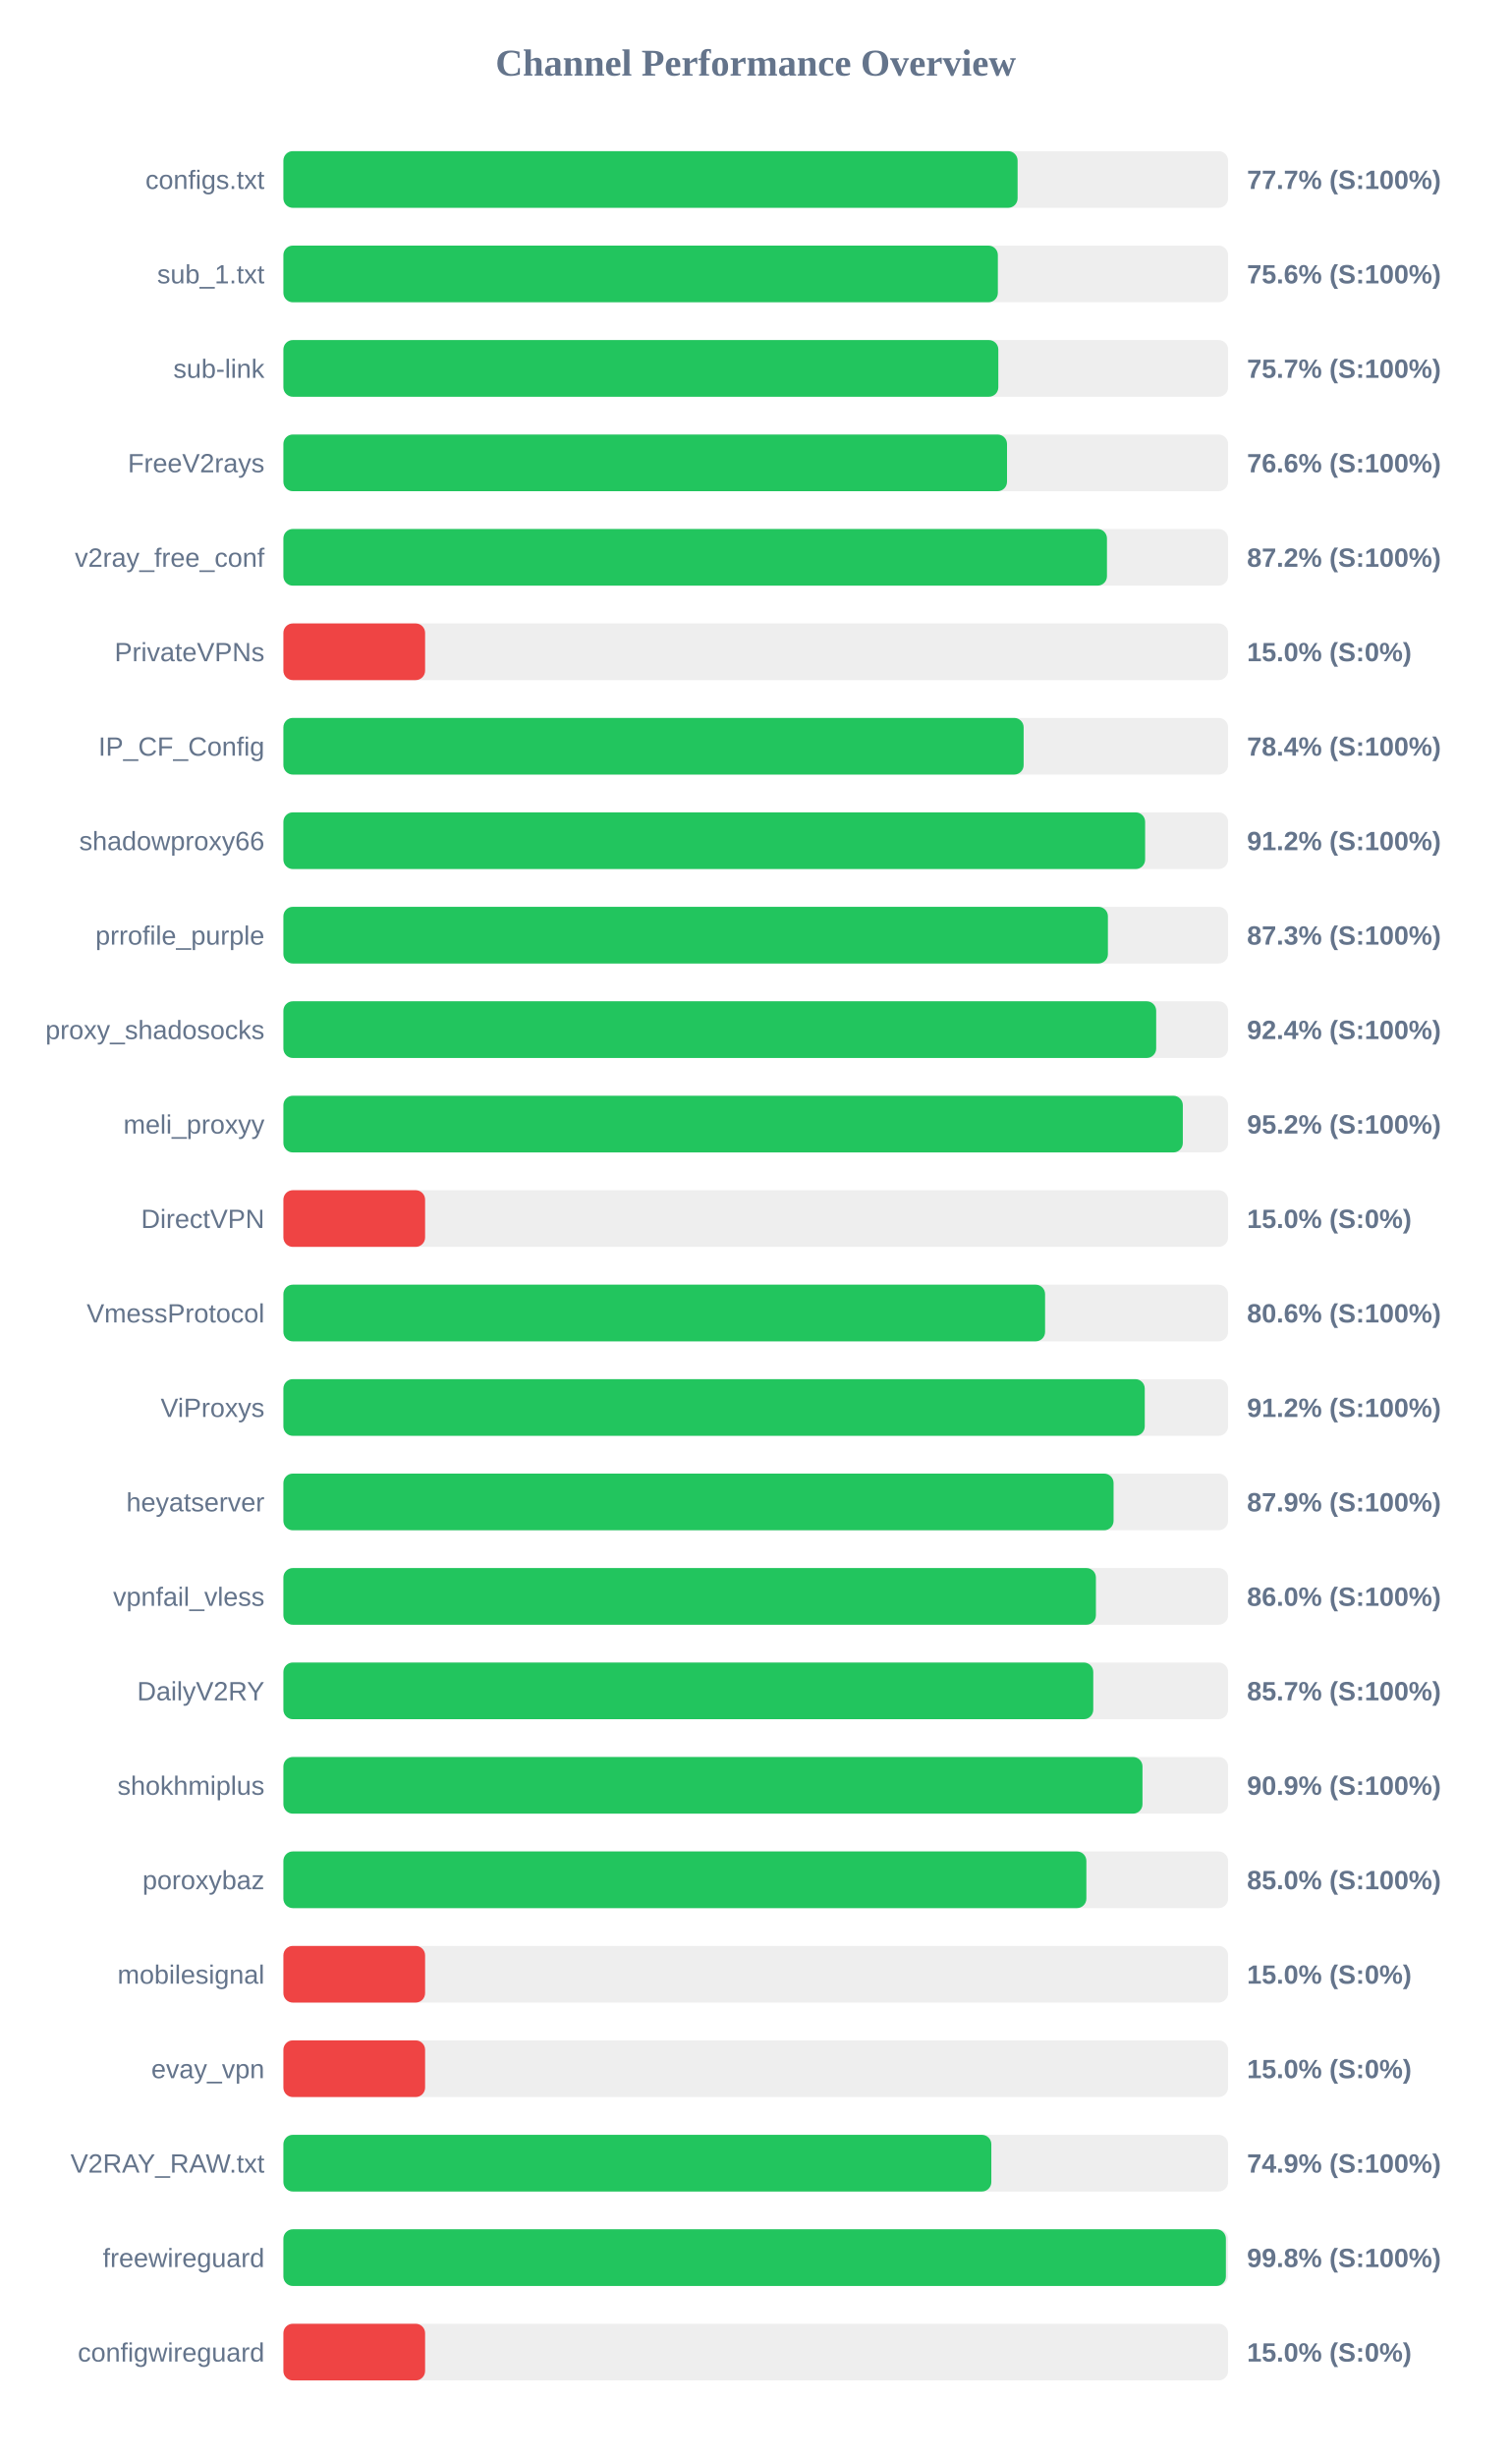
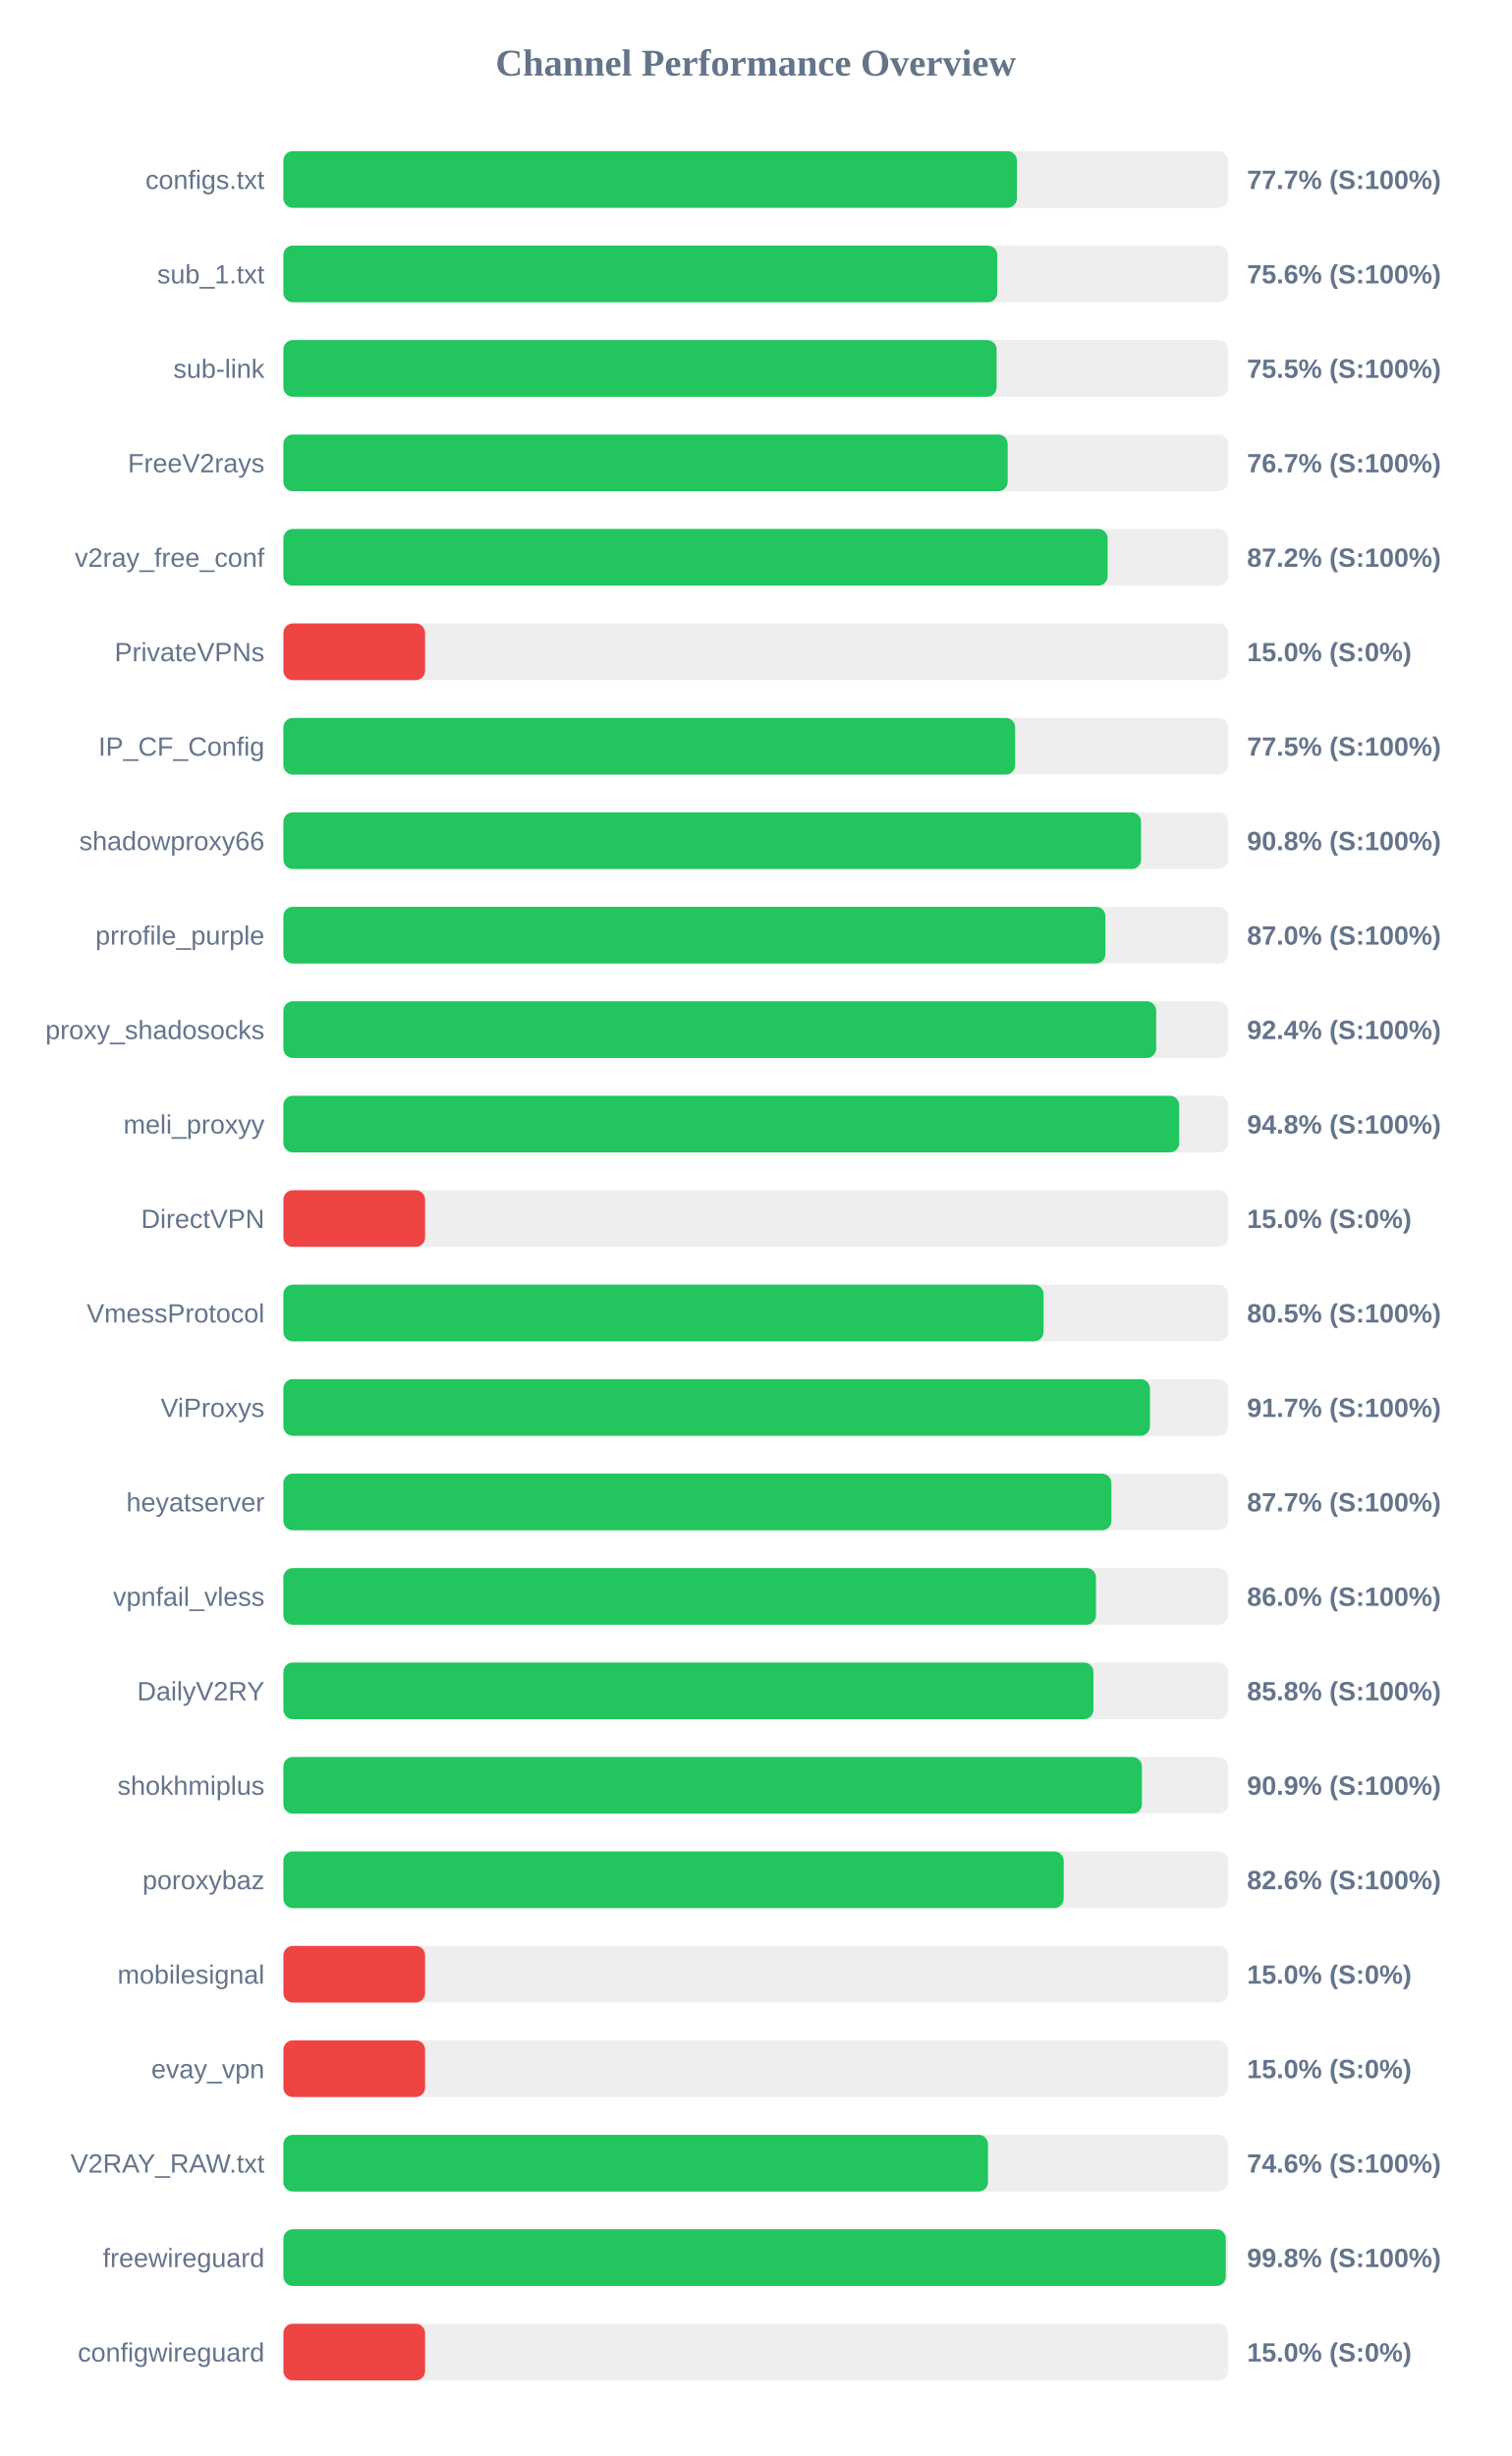
<svg xmlns="http://www.w3.org/2000/svg" width="800" height="1300" version="1.1">
  <style>
        .row { font: 14px Arial; fill: #64748b; }
        .score { font: bold 14px Arial; fill: #64748b; }
    </style>
  <text x="400" y="40" text-anchor="middle" font-size="20px" font-weight="bold" fill="#64748b">Channel Performance Overview</text>
  <rect x="150" y="80" width="500" height="30" fill="#eee" rx="5" />
-   <rect x="150" y="80" width="388.6" height="30" fill="#22c55e" rx="5" />
+   <rect x="150" y="80" width="388.25" height="30" fill="#22c55e" rx="5" />
  <text x="140" y="100" text-anchor="end" class="row">configs.txt</text>
  <text x="660" y="100" text-anchor="start" class="score">77.7% (S:100%)</text>
  <rect x="150" y="130" width="500" height="30" fill="#eee" rx="5" />
-   <rect x="150" y="130" width="378.15" height="30" fill="#22c55e" rx="5" />
+   <rect x="150" y="130" width="377.85" height="30" fill="#22c55e" rx="5" />
  <text x="140" y="150" text-anchor="end" class="row">sub_1.txt</text>
  <text x="660" y="150" text-anchor="start" class="score">75.6% (S:100%)</text>
  <rect x="150" y="180" width="500" height="30" fill="#eee" rx="5" />
-   <rect x="150" y="180" width="378.4" height="30" fill="#22c55e" rx="5" />
+   <rect x="150" y="180" width="377.5" height="30" fill="#22c55e" rx="5" />
  <text x="140" y="200" text-anchor="end" class="row">sub-link</text>
-   <text x="660" y="200" text-anchor="start" class="score">75.7% (S:100%)</text>
+   <text x="660" y="200" text-anchor="start" class="score">75.5% (S:100%)</text>
  <rect x="150" y="230" width="500" height="30" fill="#eee" rx="5" />
-   <rect x="150" y="230" width="383.0" height="30" fill="#22c55e" rx="5" />
+   <rect x="150" y="230" width="383.35" height="30" fill="#22c55e" rx="5" />
  <text x="140" y="250" text-anchor="end" class="row">FreeV2rays</text>
-   <text x="660" y="250" text-anchor="start" class="score">76.6% (S:100%)</text>
+   <text x="660" y="250" text-anchor="start" class="score">76.7% (S:100%)</text>
  <rect x="150" y="280" width="500" height="30" fill="#eee" rx="5" />
-   <rect x="150" y="280" width="435.9" height="30" fill="#22c55e" rx="5" />
+   <rect x="150" y="280" width="436.25" height="30" fill="#22c55e" rx="5" />
  <text x="140" y="300" text-anchor="end" class="row">v2ray_free_conf</text>
  <text x="660" y="300" text-anchor="start" class="score">87.2% (S:100%)</text>
  <rect x="150" y="330" width="500" height="30" fill="#eee" rx="5" />
  <rect x="150" y="330" width="75.0" height="30" fill="#ef4444" rx="5" />
  <text x="140" y="350" text-anchor="end" class="row">PrivateVPNs</text>
  <text x="660" y="350" text-anchor="start" class="score">15.0% (S:0%)</text>
  <rect x="150" y="380" width="500" height="30" fill="#eee" rx="5" />
-   <rect x="150" y="380" width="391.8" height="30" fill="#22c55e" rx="5" />
+   <rect x="150" y="380" width="387.3" height="30" fill="#22c55e" rx="5" />
  <text x="140" y="400" text-anchor="end" class="row">IP_CF_Config</text>
-   <text x="660" y="400" text-anchor="start" class="score">78.4% (S:100%)</text>
+   <text x="660" y="400" text-anchor="start" class="score">77.5% (S:100%)</text>
  <rect x="150" y="430" width="500" height="30" fill="#eee" rx="5" />
-   <rect x="150" y="430" width="456.1" height="30" fill="#22c55e" rx="5" />
+   <rect x="150" y="430" width="453.95" height="30" fill="#22c55e" rx="5" />
  <text x="140" y="450" text-anchor="end" class="row">shadowproxy66</text>
-   <text x="660" y="450" text-anchor="start" class="score">91.2% (S:100%)</text>
+   <text x="660" y="450" text-anchor="start" class="score">90.8% (S:100%)</text>
  <rect x="150" y="480" width="500" height="30" fill="#eee" rx="5" />
-   <rect x="150" y="480" width="436.4" height="30" fill="#22c55e" rx="5" />
+   <rect x="150" y="480" width="435.1" height="30" fill="#22c55e" rx="5" />
  <text x="140" y="500" text-anchor="end" class="row">prrofile_purple</text>
-   <text x="660" y="500" text-anchor="start" class="score">87.3% (S:100%)</text>
+   <text x="660" y="500" text-anchor="start" class="score">87.0% (S:100%)</text>
  <rect x="150" y="530" width="500" height="30" fill="#eee" rx="5" />
  <rect x="150" y="530" width="461.95" height="30" fill="#22c55e" rx="5" />
  <text x="140" y="550" text-anchor="end" class="row">proxy_shadosocks</text>
  <text x="660" y="550" text-anchor="start" class="score">92.4% (S:100%)</text>
  <rect x="150" y="580" width="500" height="30" fill="#eee" rx="5" />
-   <rect x="150" y="580" width="476.05" height="30" fill="#22c55e" rx="5" />
+   <rect x="150" y="580" width="474.15" height="30" fill="#22c55e" rx="5" />
  <text x="140" y="600" text-anchor="end" class="row">meli_proxyy</text>
-   <text x="660" y="600" text-anchor="start" class="score">95.2% (S:100%)</text>
+   <text x="660" y="600" text-anchor="start" class="score">94.8% (S:100%)</text>
  <rect x="150" y="630" width="500" height="30" fill="#eee" rx="5" />
  <rect x="150" y="630" width="75.0" height="30" fill="#ef4444" rx="5" />
  <text x="140" y="650" text-anchor="end" class="row">DirectVPN</text>
  <text x="660" y="650" text-anchor="start" class="score">15.0% (S:0%)</text>
  <rect x="150" y="680" width="500" height="30" fill="#eee" rx="5" />
-   <rect x="150" y="680" width="403.15" height="30" fill="#22c55e" rx="5" />
+   <rect x="150" y="680" width="402.35" height="30" fill="#22c55e" rx="5" />
  <text x="140" y="700" text-anchor="end" class="row">VmessProtocol</text>
-   <text x="660" y="700" text-anchor="start" class="score">80.6% (S:100%)</text>
+   <text x="660" y="700" text-anchor="start" class="score">80.5% (S:100%)</text>
  <rect x="150" y="730" width="500" height="30" fill="#eee" rx="5" />
-   <rect x="150" y="730" width="455.9" height="30" fill="#22c55e" rx="5" />
+   <rect x="150" y="730" width="458.65" height="30" fill="#22c55e" rx="5" />
  <text x="140" y="750" text-anchor="end" class="row">ViProxys</text>
-   <text x="660" y="750" text-anchor="start" class="score">91.2% (S:100%)</text>
+   <text x="660" y="750" text-anchor="start" class="score">91.7% (S:100%)</text>
  <rect x="150" y="780" width="500" height="30" fill="#eee" rx="5" />
-   <rect x="150" y="780" width="439.4" height="30" fill="#22c55e" rx="5" />
+   <rect x="150" y="780" width="438.25" height="30" fill="#22c55e" rx="5" />
  <text x="140" y="800" text-anchor="end" class="row">heyatserver</text>
-   <text x="660" y="800" text-anchor="start" class="score">87.9% (S:100%)</text>
+   <text x="660" y="800" text-anchor="start" class="score">87.7% (S:100%)</text>
  <rect x="150" y="830" width="500" height="30" fill="#eee" rx="5" />
-   <rect x="150" y="830" width="430.05" height="30" fill="#22c55e" rx="5" />
+   <rect x="150" y="830" width="430.1" height="30" fill="#22c55e" rx="5" />
  <text x="140" y="850" text-anchor="end" class="row">vpnfail_vless</text>
  <text x="660" y="850" text-anchor="start" class="score">86.0% (S:100%)</text>
  <rect x="150" y="880" width="500" height="30" fill="#eee" rx="5" />
-   <rect x="150" y="880" width="428.65" height="30" fill="#22c55e" rx="5" />
+   <rect x="150" y="880" width="428.75" height="30" fill="#22c55e" rx="5" />
  <text x="140" y="900" text-anchor="end" class="row">DailyV2RY</text>
-   <text x="660" y="900" text-anchor="start" class="score">85.7% (S:100%)</text>
+   <text x="660" y="900" text-anchor="start" class="score">85.8% (S:100%)</text>
  <rect x="150" y="930" width="500" height="30" fill="#eee" rx="5" />
-   <rect x="150" y="930" width="454.7" height="30" fill="#22c55e" rx="5" />
+   <rect x="150" y="930" width="454.4" height="30" fill="#22c55e" rx="5" />
  <text x="140" y="950" text-anchor="end" class="row">shokhmiplus</text>
  <text x="660" y="950" text-anchor="start" class="score">90.9% (S:100%)</text>
  <rect x="150" y="980" width="500" height="30" fill="#eee" rx="5" />
-   <rect x="150" y="980" width="425.0" height="30" fill="#22c55e" rx="5" />
+   <rect x="150" y="980" width="413.0" height="30" fill="#22c55e" rx="5" />
  <text x="140" y="1000" text-anchor="end" class="row">poroxybaz</text>
-   <text x="660" y="1000" text-anchor="start" class="score">85.0% (S:100%)</text>
+   <text x="660" y="1000" text-anchor="start" class="score">82.6% (S:100%)</text>
  <rect x="150" y="1030" width="500" height="30" fill="#eee" rx="5" />
  <rect x="150" y="1030" width="75.0" height="30" fill="#ef4444" rx="5" />
  <text x="140" y="1050" text-anchor="end" class="row">mobilesignal</text>
  <text x="660" y="1050" text-anchor="start" class="score">15.0% (S:0%)</text>
  <rect x="150" y="1080" width="500" height="30" fill="#eee" rx="5" />
  <rect x="150" y="1080" width="75.0" height="30" fill="#ef4444" rx="5" />
  <text x="140" y="1100" text-anchor="end" class="row">evay_vpn</text>
  <text x="660" y="1100" text-anchor="start" class="score">15.0% (S:0%)</text>
  <rect x="150" y="1130" width="500" height="30" fill="#eee" rx="5" />
-   <rect x="150" y="1130" width="374.7" height="30" fill="#22c55e" rx="5" />
+   <rect x="150" y="1130" width="372.95" height="30" fill="#22c55e" rx="5" />
  <text x="140" y="1150" text-anchor="end" class="row">V2RAY_RAW.txt</text>
-   <text x="660" y="1150" text-anchor="start" class="score">74.9% (S:100%)</text>
+   <text x="660" y="1150" text-anchor="start" class="score">74.6% (S:100%)</text>
  <rect x="150" y="1180" width="500" height="30" fill="#eee" rx="5" />
-   <rect x="150" y="1180" width="498.85" height="30" fill="#22c55e" rx="5" />
+   <rect x="150" y="1180" width="498.8" height="30" fill="#22c55e" rx="5" />
  <text x="140" y="1200" text-anchor="end" class="row">freewireguard</text>
  <text x="660" y="1200" text-anchor="start" class="score">99.8% (S:100%)</text>
  <rect x="150" y="1230" width="500" height="30" fill="#eee" rx="5" />
  <rect x="150" y="1230" width="75.0" height="30" fill="#ef4444" rx="5" />
  <text x="140" y="1250" text-anchor="end" class="row">configwireguard</text>
  <text x="660" y="1250" text-anchor="start" class="score">15.0% (S:0%)</text>
</svg>
